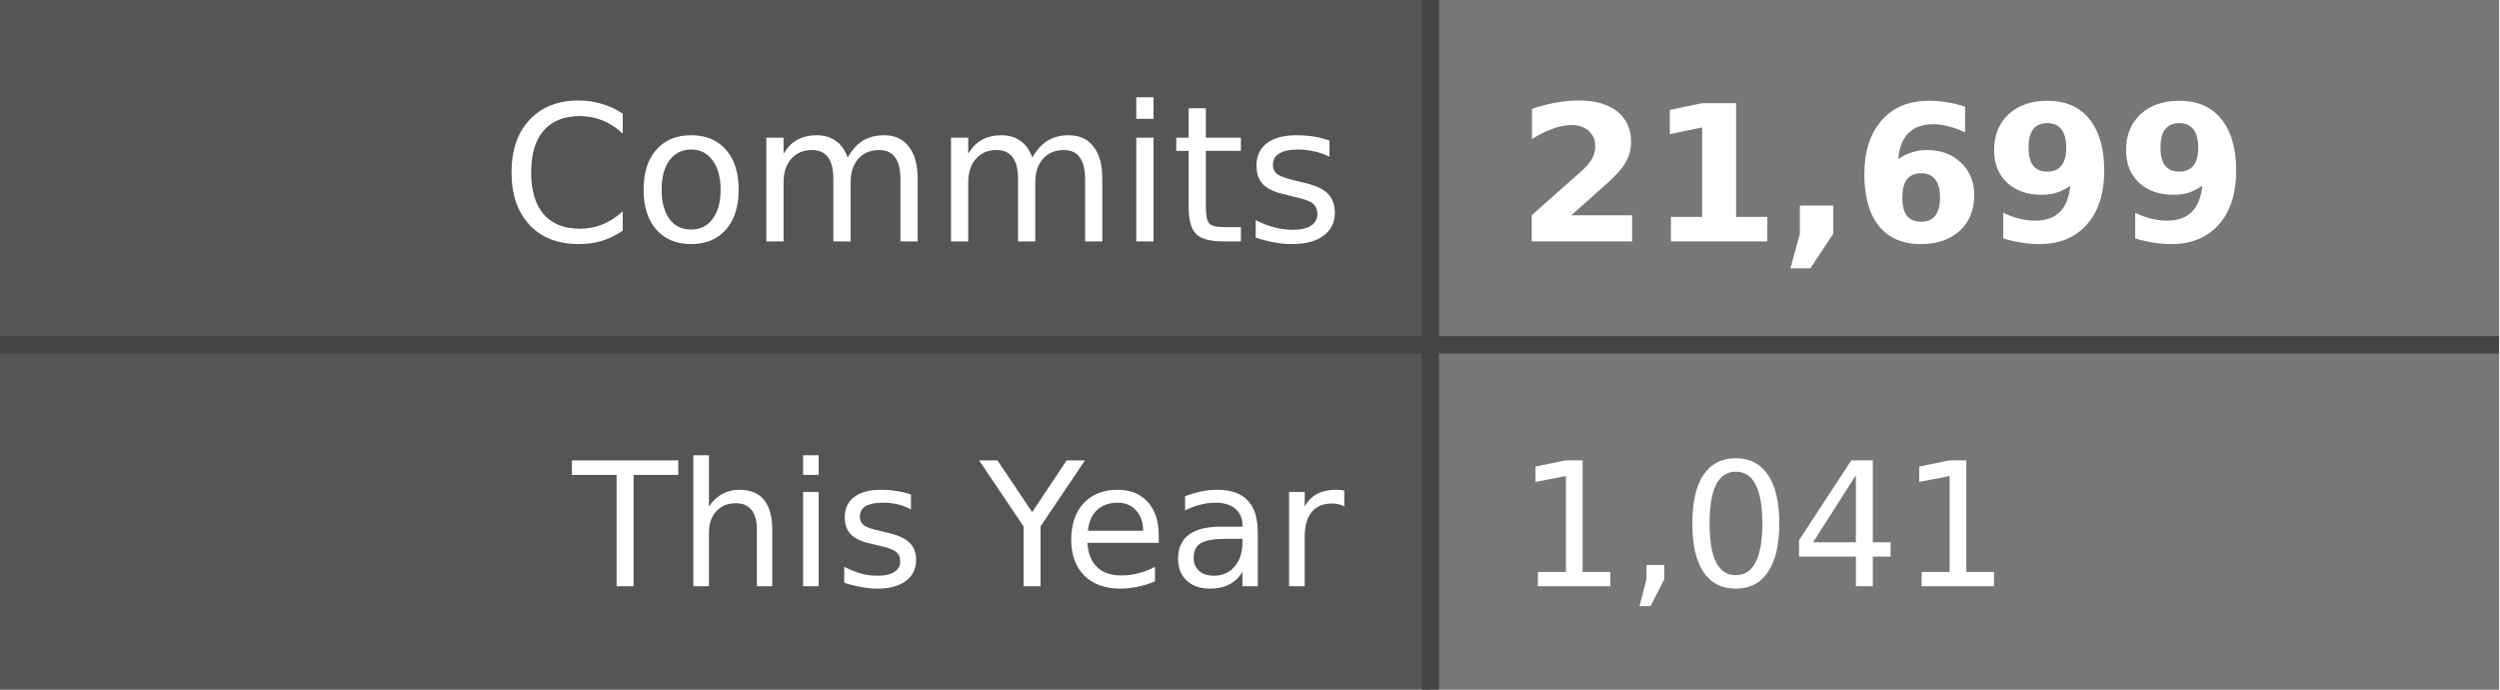
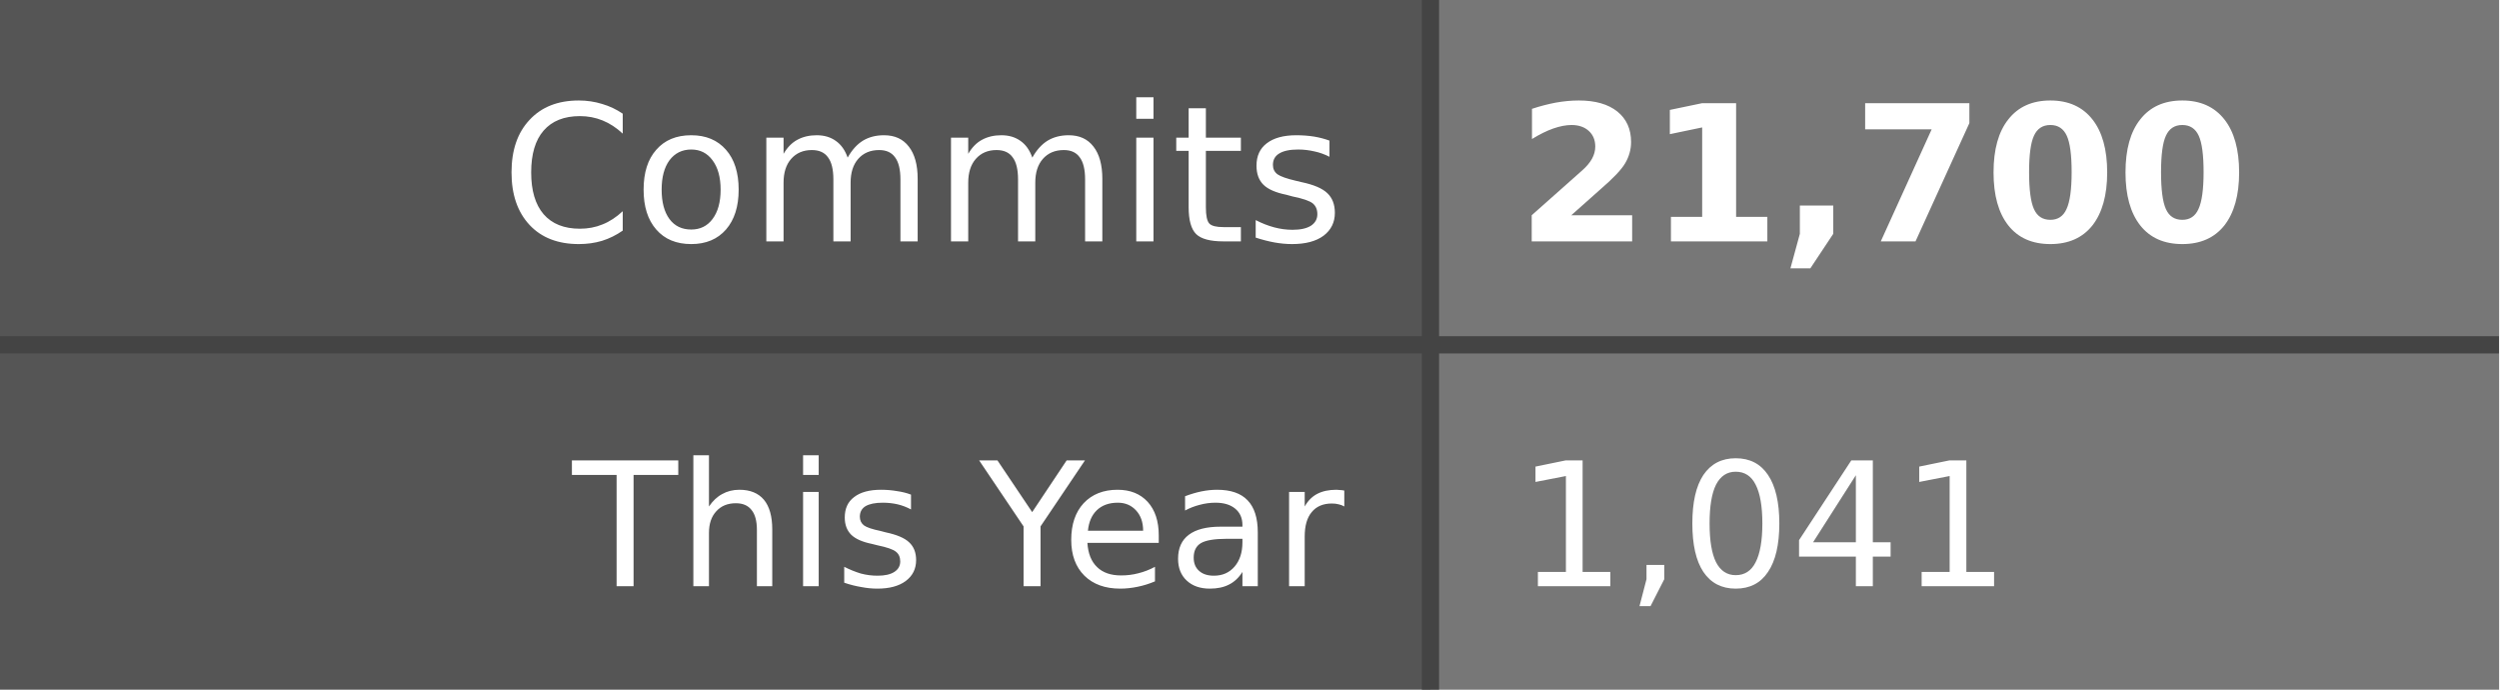
- <svg xmlns="http://www.w3.org/2000/svg" width="145" height="40" role="img" aria-label="Commits: 21,699, This Year: 1,041">
+ <svg xmlns="http://www.w3.org/2000/svg" width="145" height="40" role="img" aria-label="Commits: 21,700, This Year: 1,041">
  <style>
    .label-bg { fill: #555; }
    .value-bg { fill: #777; }
    .label-text { fill: #fff; }
    .value-text { fill: #fff; }
    .divider { stroke: #444; }
    
    @media (prefers-color-scheme: dark) {
      .label-bg { fill: #2d333b; }
      .value-bg { fill: #444c56; }
      .label-text { fill: #adbac7; }
      .value-text { fill: #cdd9e5; }
      .divider { stroke: #545d68; }
    }
    
    @media (prefers-color-scheme: light) {
      .label-bg { fill: #e1e4e8; }
      .value-bg { fill: #fafbfc; }
      .label-text { fill: #24292e; }
      .value-text { fill: #24292e; }
      .divider { stroke: #d1d5da; }
    }
  </style>
  <rect class="label-bg" width="83" height="20" x="0" y="0" />
  <rect class="value-bg" width="62" height="20" x="83" y="0" />
  <rect class="label-bg" width="83" height="20" x="0" y="20" />
  <rect class="value-bg" width="62" height="20" x="83" y="20" />
  <line class="divider" x1="0" y1="20" x2="145" y2="20" stroke-width="1" />
  <line class="divider" x1="83" y1="0" x2="83" y2="40" stroke-width="1" />
  <g font-family="Verdana,Geneva,DejaVu Sans,sans-serif" text-rendering="geometricPrecision" font-size="11">
    <text class="label-text" x="78" y="14" text-anchor="end">Commits</text>
-     <text class="value-text" x="88" y="14" text-anchor="start" font-weight="bold">21,699</text>
+     <text class="value-text" x="88" y="14" text-anchor="start" font-weight="bold">21,700</text>
    <text class="label-text" x="78" y="34" text-anchor="end" font-size="10">This Year</text>
    <text class="value-text" x="88" y="34" text-anchor="start" font-size="10">1,041</text>
  </g>
</svg>
